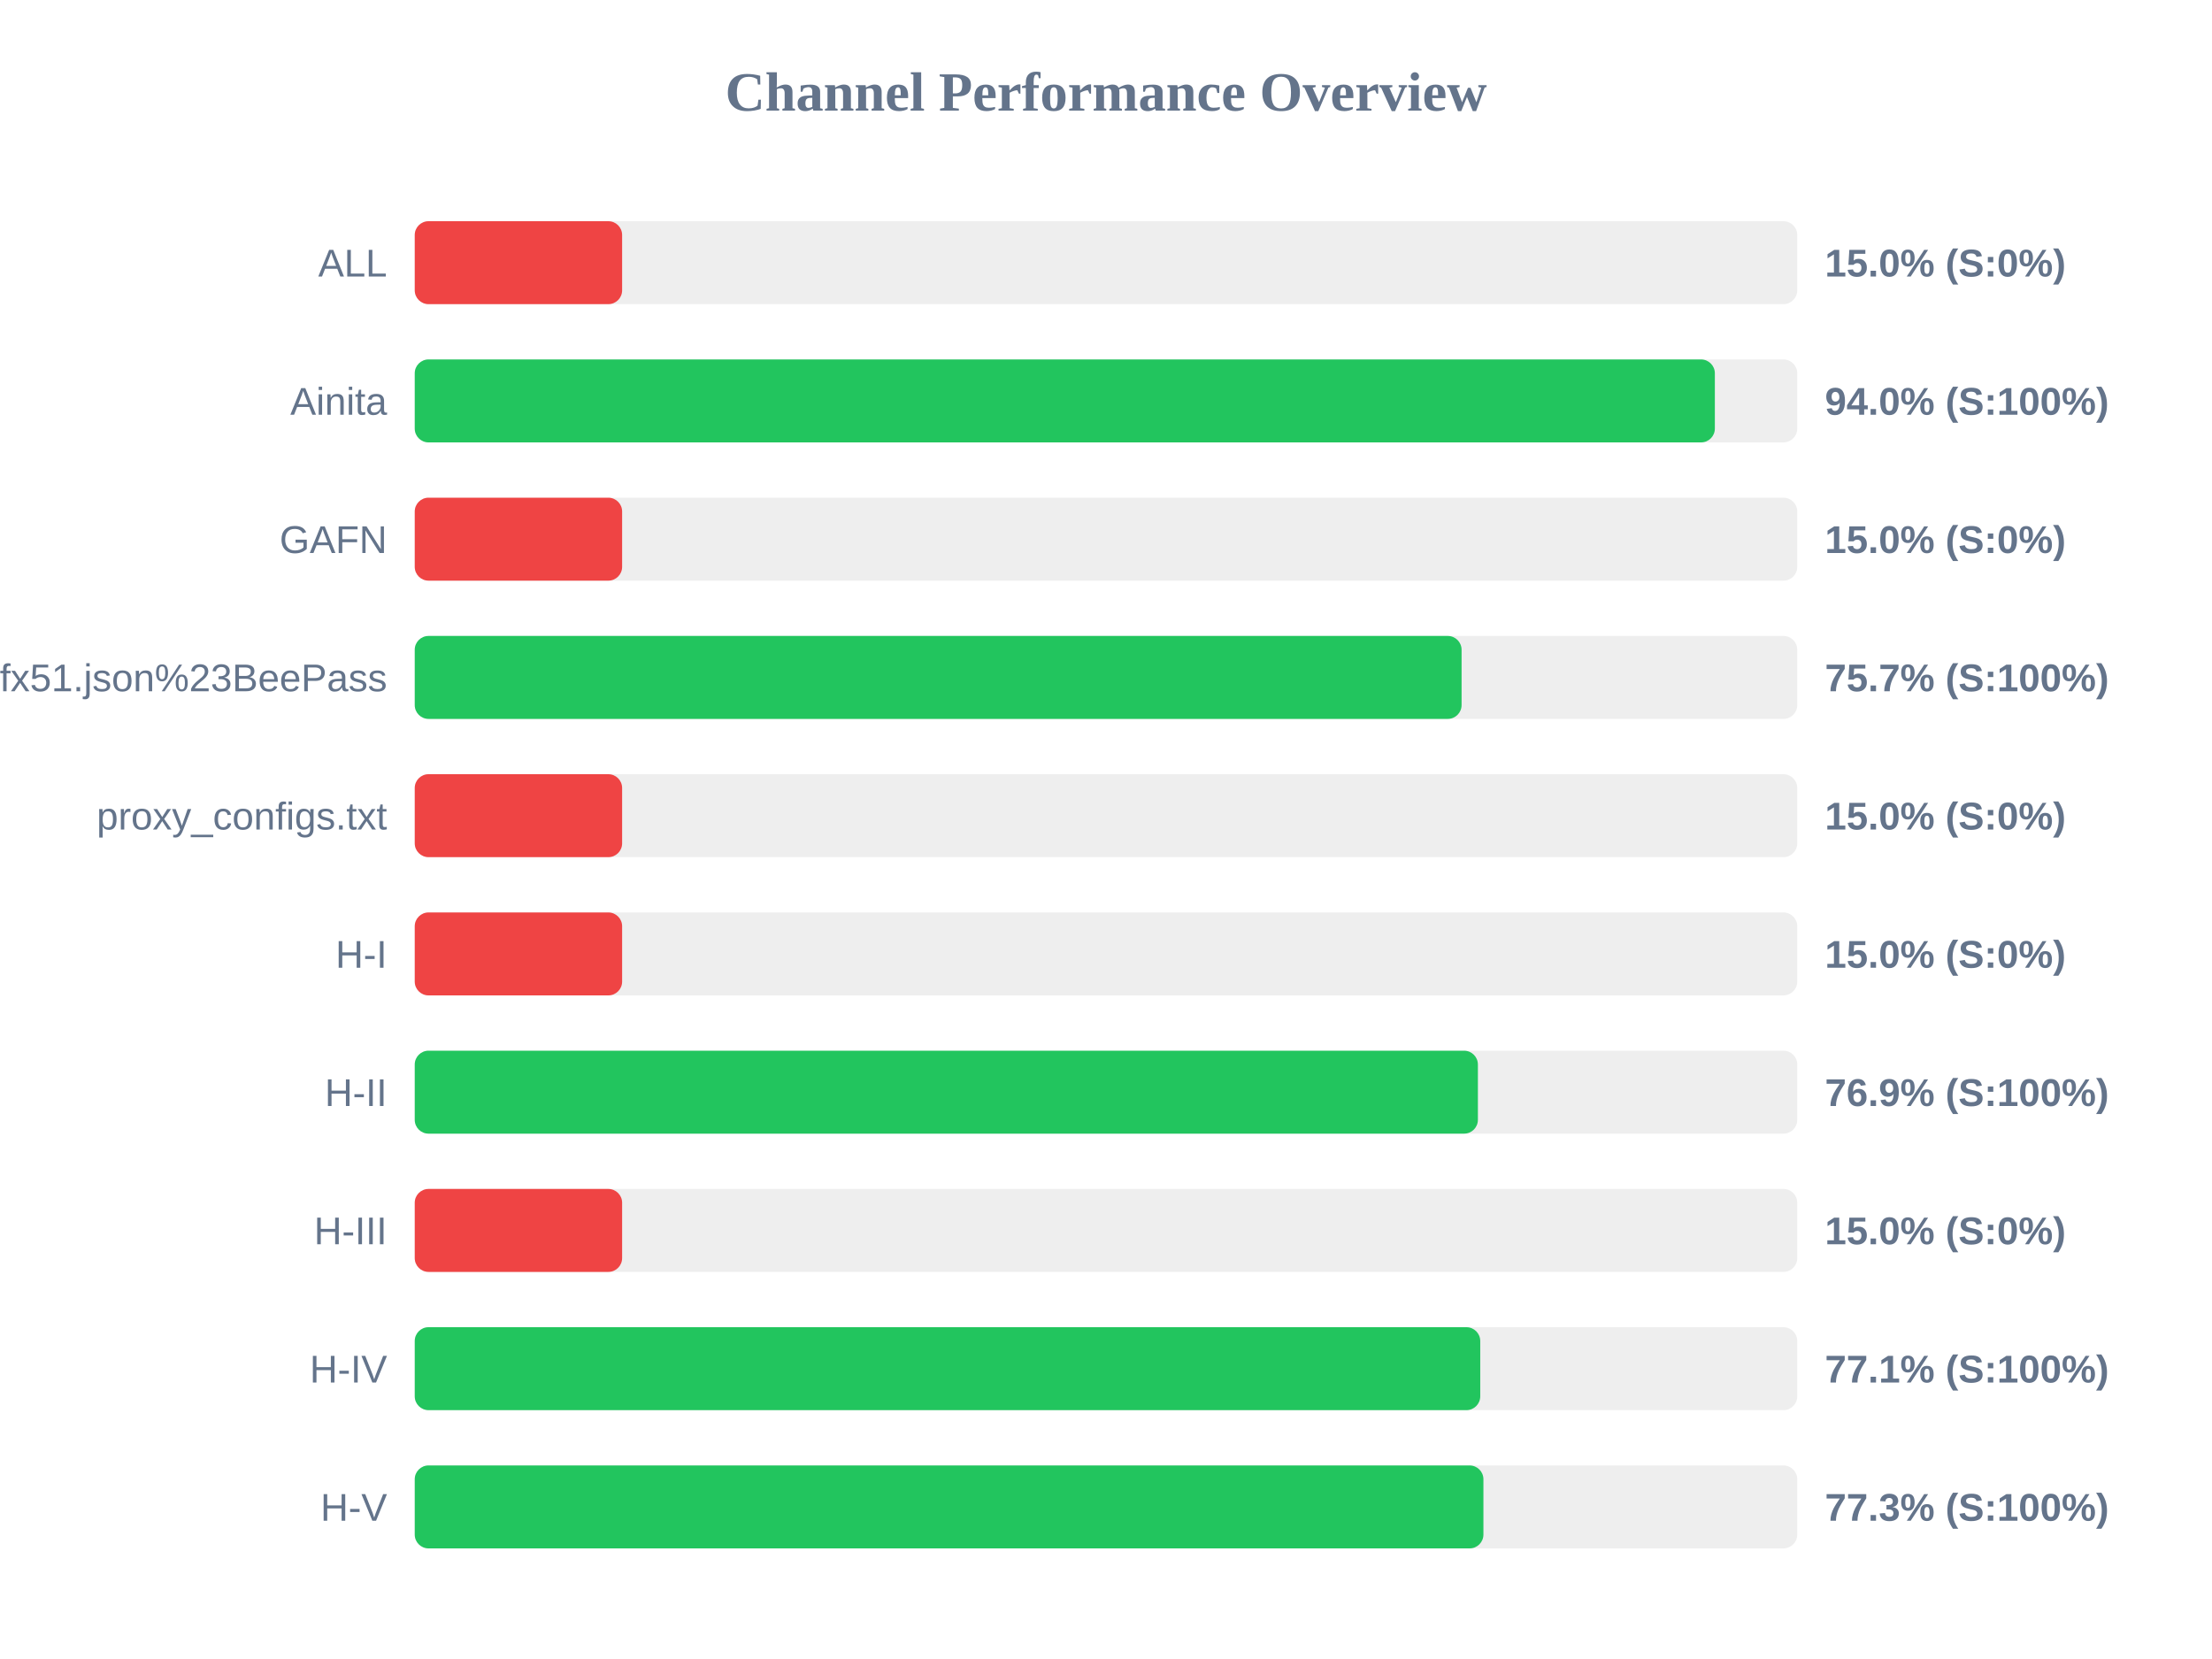
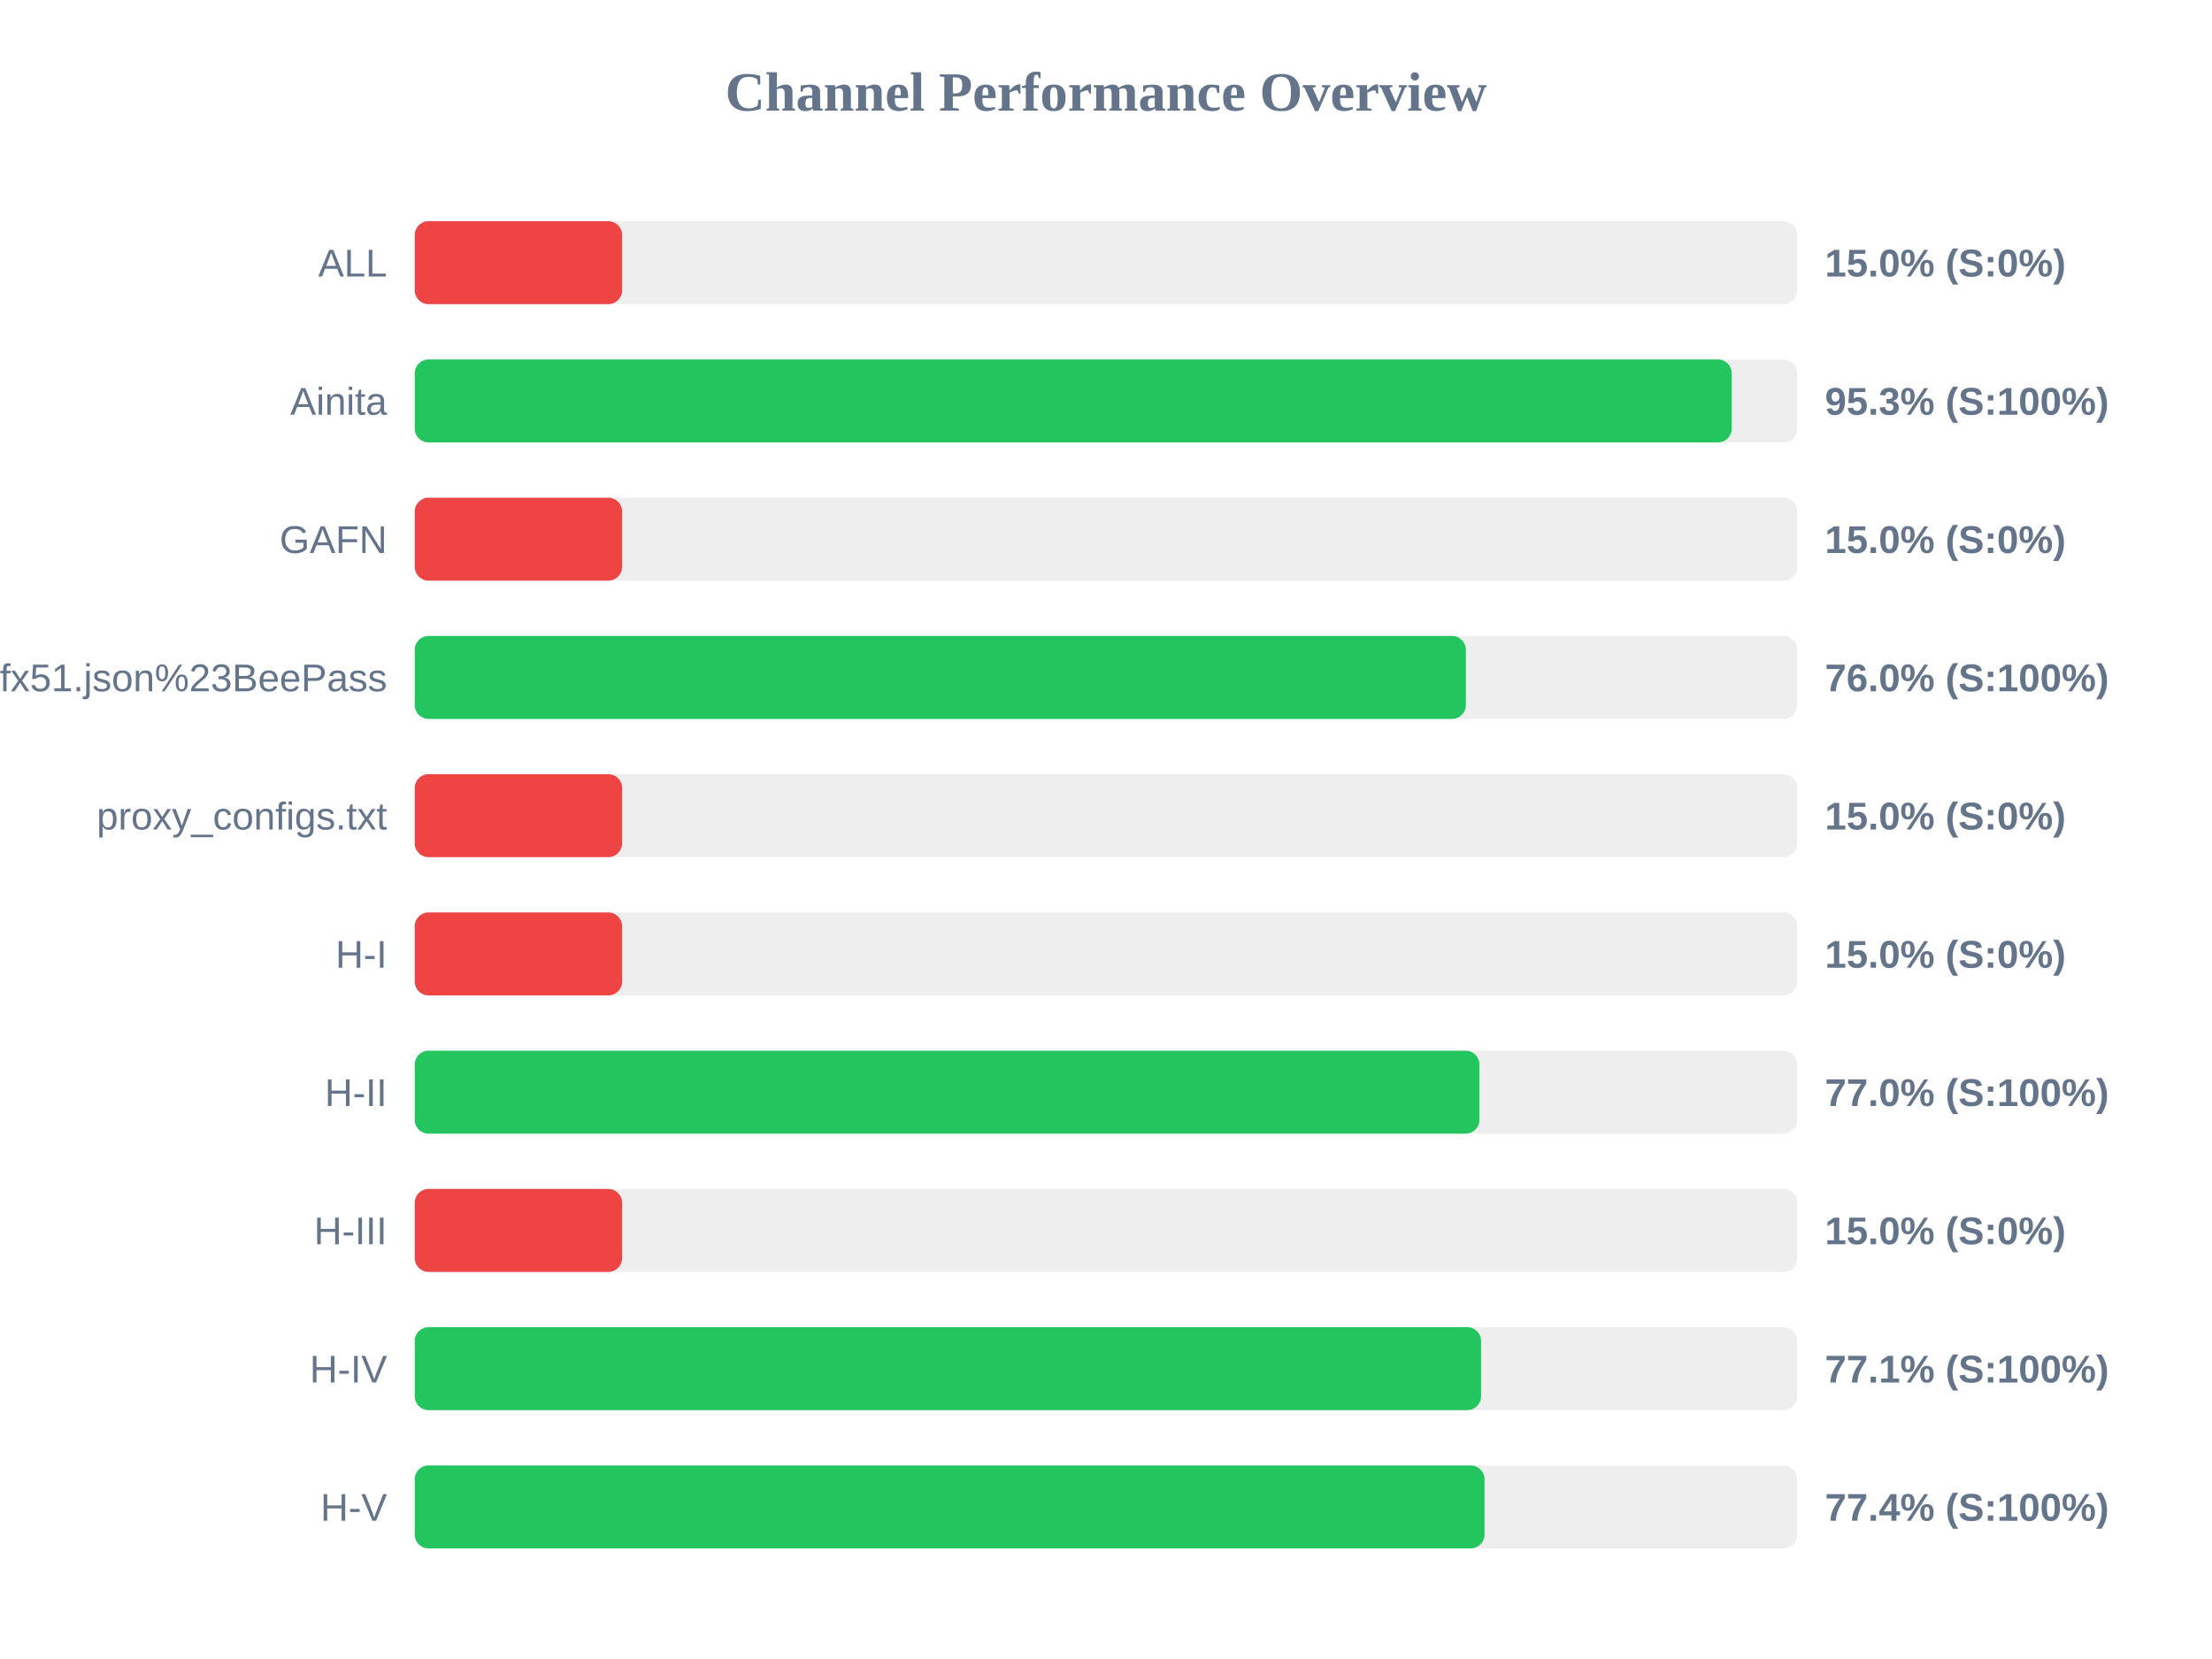
<svg xmlns="http://www.w3.org/2000/svg" width="800" height="600" version="1.1">
  <style>
        .row { font: 14px Arial; fill: #64748b; }
        .score { font: bold 14px Arial; fill: #64748b; }
    </style>
  <text x="400" y="40" text-anchor="middle" font-size="20px" font-weight="bold" fill="#64748b">Channel Performance Overview</text>
  <rect x="150" y="80" width="500" height="30" fill="#eee" rx="5" />
  <rect x="150" y="80" width="75.0" height="30" fill="#ef4444" rx="5" />
  <text x="140" y="100" text-anchor="end" class="row">ALL</text>
  <text x="660" y="100" text-anchor="start" class="score">15.0% (S:0%)</text>
  <rect x="150" y="130" width="500" height="30" fill="#eee" rx="5" />
-   <rect x="150" y="130" width="470.2" height="30" fill="#22c55e" rx="5" />
+   <rect x="150" y="130" width="476.3" height="30" fill="#22c55e" rx="5" />
  <text x="140" y="150" text-anchor="end" class="row">Ainita</text>
-   <text x="660" y="150" text-anchor="start" class="score">94.0% (S:100%)</text>
+   <text x="660" y="150" text-anchor="start" class="score">95.3% (S:100%)</text>
  <rect x="150" y="180" width="500" height="30" fill="#eee" rx="5" />
  <rect x="150" y="180" width="75.0" height="30" fill="#ef4444" rx="5" />
  <text x="140" y="200" text-anchor="end" class="row">GAFN</text>
  <text x="660" y="200" text-anchor="start" class="score">15.0% (S:0%)</text>
  <rect x="150" y="230" width="500" height="30" fill="#eee" rx="5" />
-   <rect x="150" y="230" width="378.6" height="30" fill="#22c55e" rx="5" />
+   <rect x="150" y="230" width="380.15" height="30" fill="#22c55e" rx="5" />
  <text x="140" y="250" text-anchor="end" class="row">sub?s=ssconf%3A%2F%2Fs3.amazonaws.com%2Fbeedynconprd%2Fzf38bv6oxi1nv3wfkpmxyfl8yj5fargza3foantoalu16vznl0ckxx7bgf1ufx51.json%23BeePass</text>
-   <text x="660" y="250" text-anchor="start" class="score">75.7% (S:100%)</text>
+   <text x="660" y="250" text-anchor="start" class="score">76.0% (S:100%)</text>
  <rect x="150" y="280" width="500" height="30" fill="#eee" rx="5" />
  <rect x="150" y="280" width="75.0" height="30" fill="#ef4444" rx="5" />
  <text x="140" y="300" text-anchor="end" class="row">proxy_configs.txt</text>
  <text x="660" y="300" text-anchor="start" class="score">15.0% (S:0%)</text>
  <rect x="150" y="330" width="500" height="30" fill="#eee" rx="5" />
  <rect x="150" y="330" width="75.0" height="30" fill="#ef4444" rx="5" />
  <text x="140" y="350" text-anchor="end" class="row">H-I</text>
  <text x="660" y="350" text-anchor="start" class="score">15.0% (S:0%)</text>
  <rect x="150" y="380" width="500" height="30" fill="#eee" rx="5" />
-   <rect x="150" y="380" width="384.5" height="30" fill="#22c55e" rx="5" />
+   <rect x="150" y="380" width="385.05" height="30" fill="#22c55e" rx="5" />
  <text x="140" y="400" text-anchor="end" class="row">H-II</text>
-   <text x="660" y="400" text-anchor="start" class="score">76.9% (S:100%)</text>
+   <text x="660" y="400" text-anchor="start" class="score">77.0% (S:100%)</text>
  <rect x="150" y="430" width="500" height="30" fill="#eee" rx="5" />
  <rect x="150" y="430" width="75.0" height="30" fill="#ef4444" rx="5" />
  <text x="140" y="450" text-anchor="end" class="row">H-III</text>
  <text x="660" y="450" text-anchor="start" class="score">15.0% (S:0%)</text>
  <rect x="150" y="480" width="500" height="30" fill="#eee" rx="5" />
-   <rect x="150" y="480" width="385.35" height="30" fill="#22c55e" rx="5" />
+   <rect x="150" y="480" width="385.65" height="30" fill="#22c55e" rx="5" />
  <text x="140" y="500" text-anchor="end" class="row">H-IV</text>
  <text x="660" y="500" text-anchor="start" class="score">77.1% (S:100%)</text>
  <rect x="150" y="530" width="500" height="30" fill="#eee" rx="5" />
-   <rect x="150" y="530" width="386.5" height="30" fill="#22c55e" rx="5" />
+   <rect x="150" y="530" width="386.9" height="30" fill="#22c55e" rx="5" />
  <text x="140" y="550" text-anchor="end" class="row">H-V</text>
-   <text x="660" y="550" text-anchor="start" class="score">77.3% (S:100%)</text>
+   <text x="660" y="550" text-anchor="start" class="score">77.4% (S:100%)</text>
</svg>
